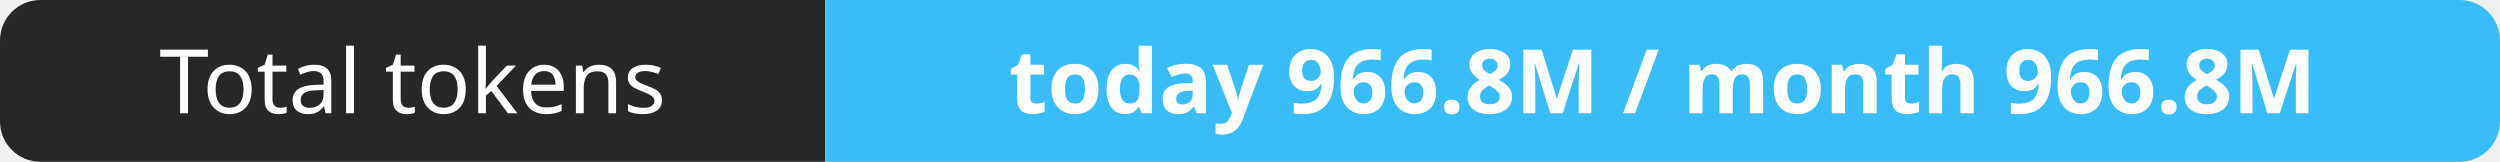
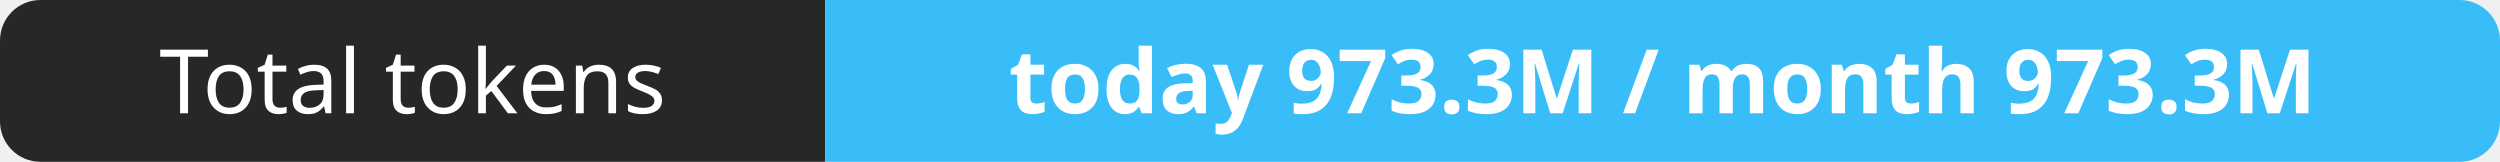
- <svg xmlns="http://www.w3.org/2000/svg" width="309" height="20" role="img" aria-label="Total tokens: today 966.8M / month 966.8M">
+ <svg xmlns="http://www.w3.org/2000/svg" width="309" height="20" role="img" aria-label="Total tokens: today 973.3M / month 973.3M">
  <clipPath id="r">
    <rect width="309" height="20" rx="5" fill="#fff" />
  </clipPath>
  <g clip-path="url(#r)">
    <rect width="102" height="20" fill="#27272a" />
    <rect x="102" width="207" height="20" fill="#38bdf8" />
  </g>
  <g fill="#fff" text-anchor="middle" font-family="Verdana,Geneva,sans-serif" font-size="11">
    <text x="51.0" y="14">Total tokens</text>
-     <text x="205.5" y="14" font-weight="700">today 966.8M / month 966.8M</text>
+     <text x="205.5" y="14" font-weight="700">today 973.3M / month 973.3M</text>
  </g>
</svg>
